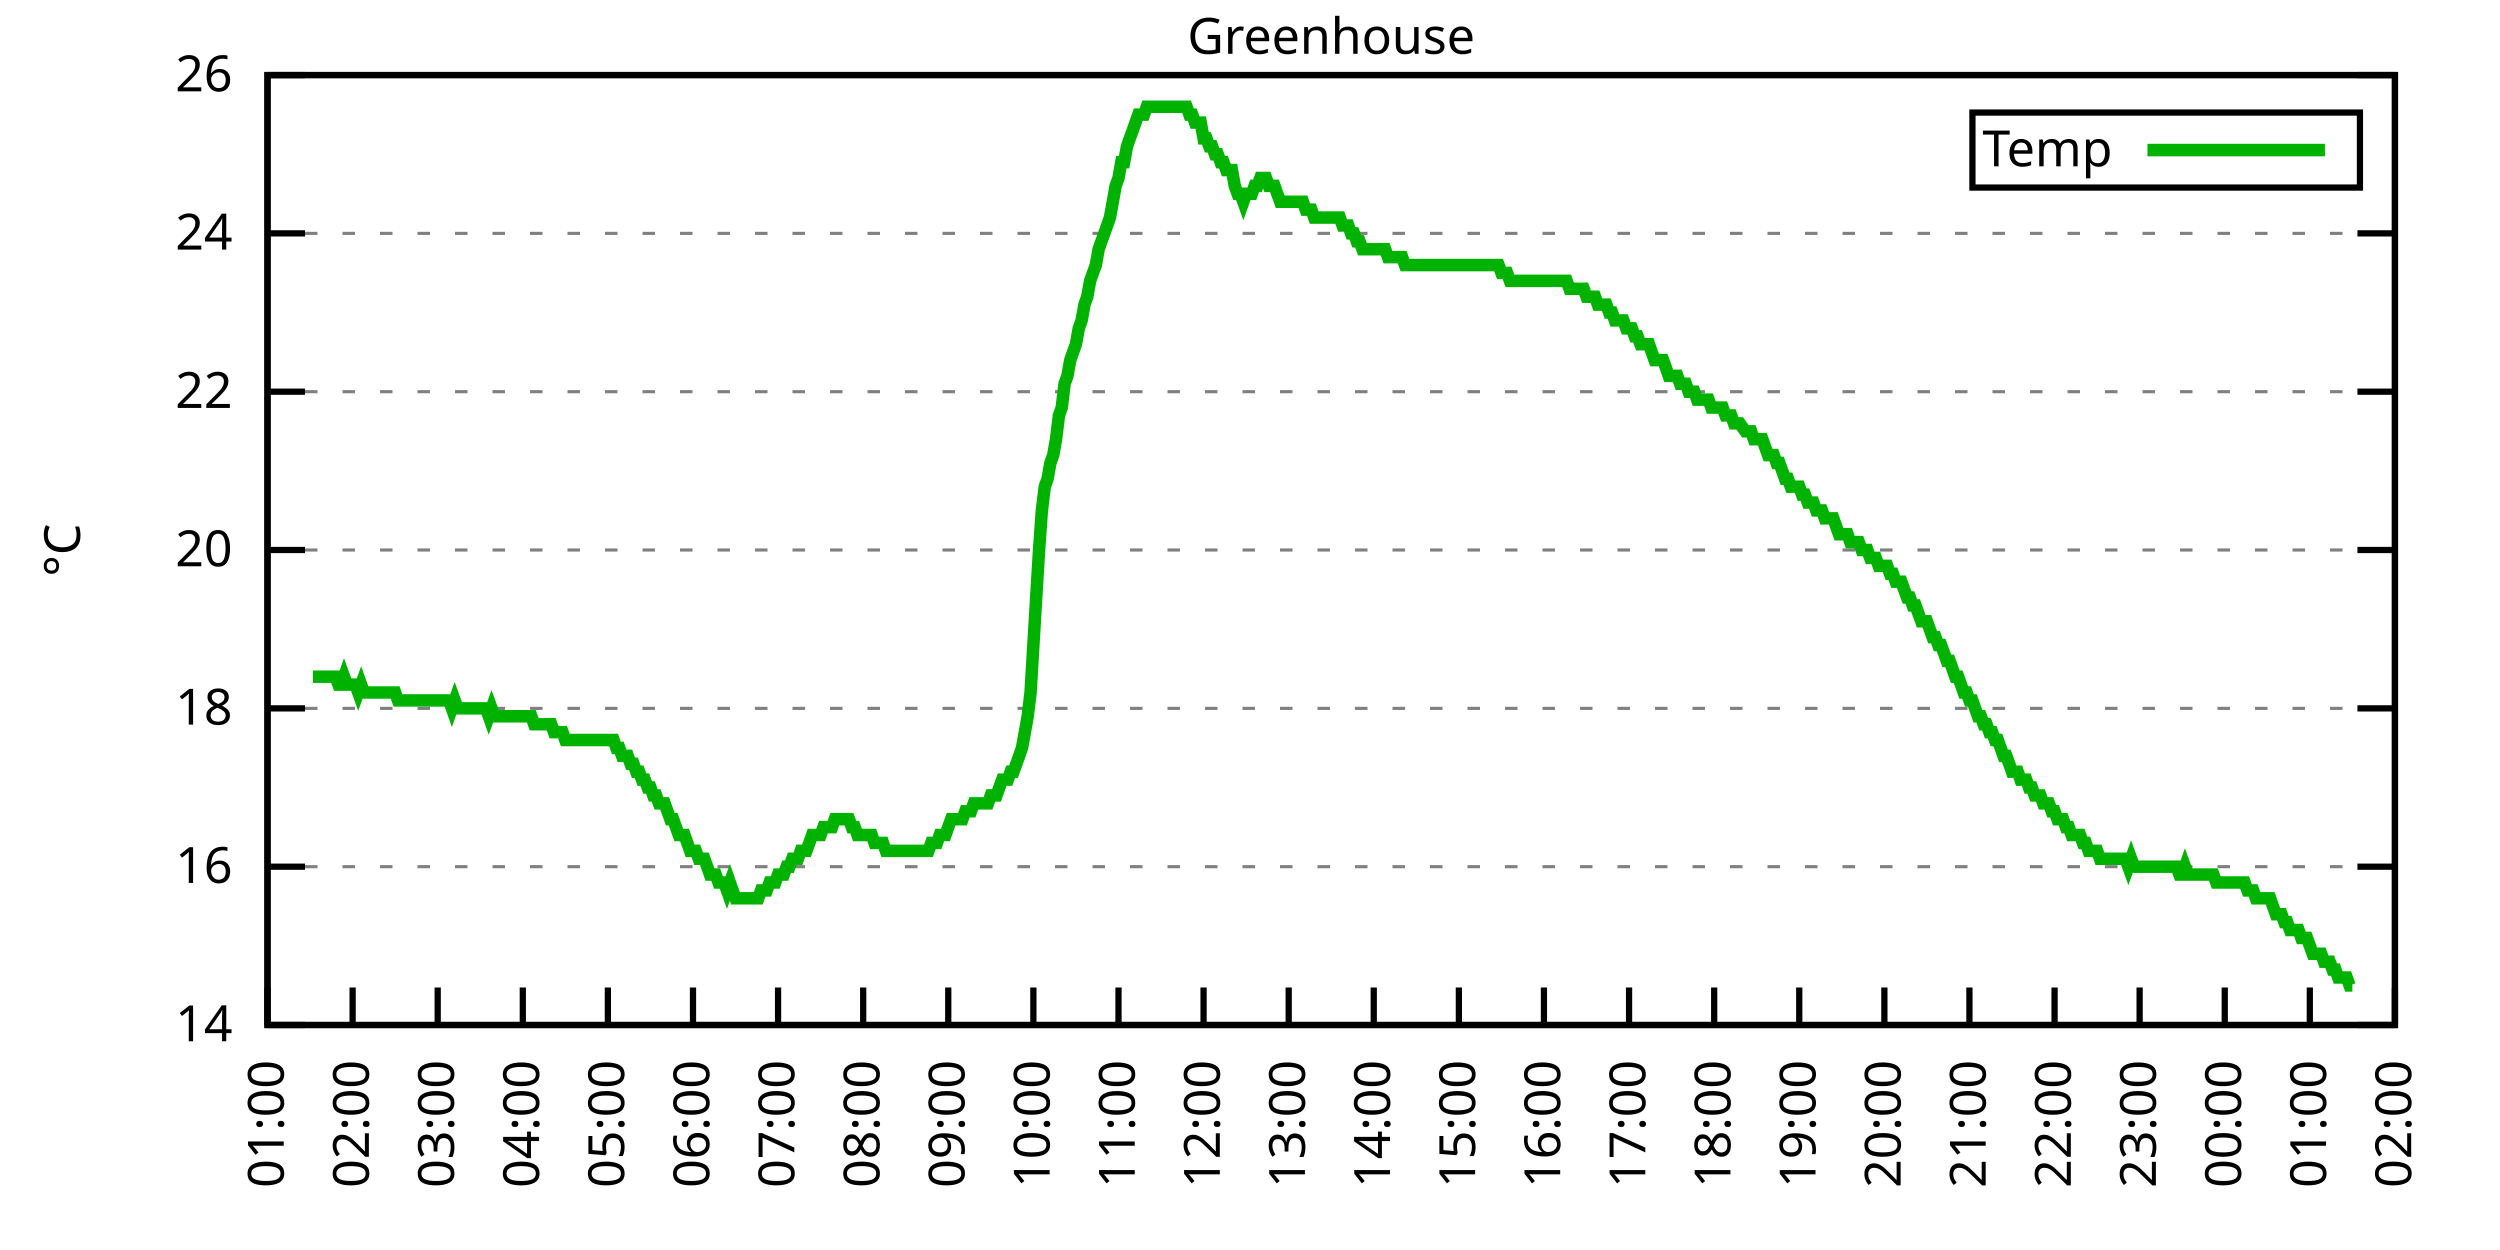
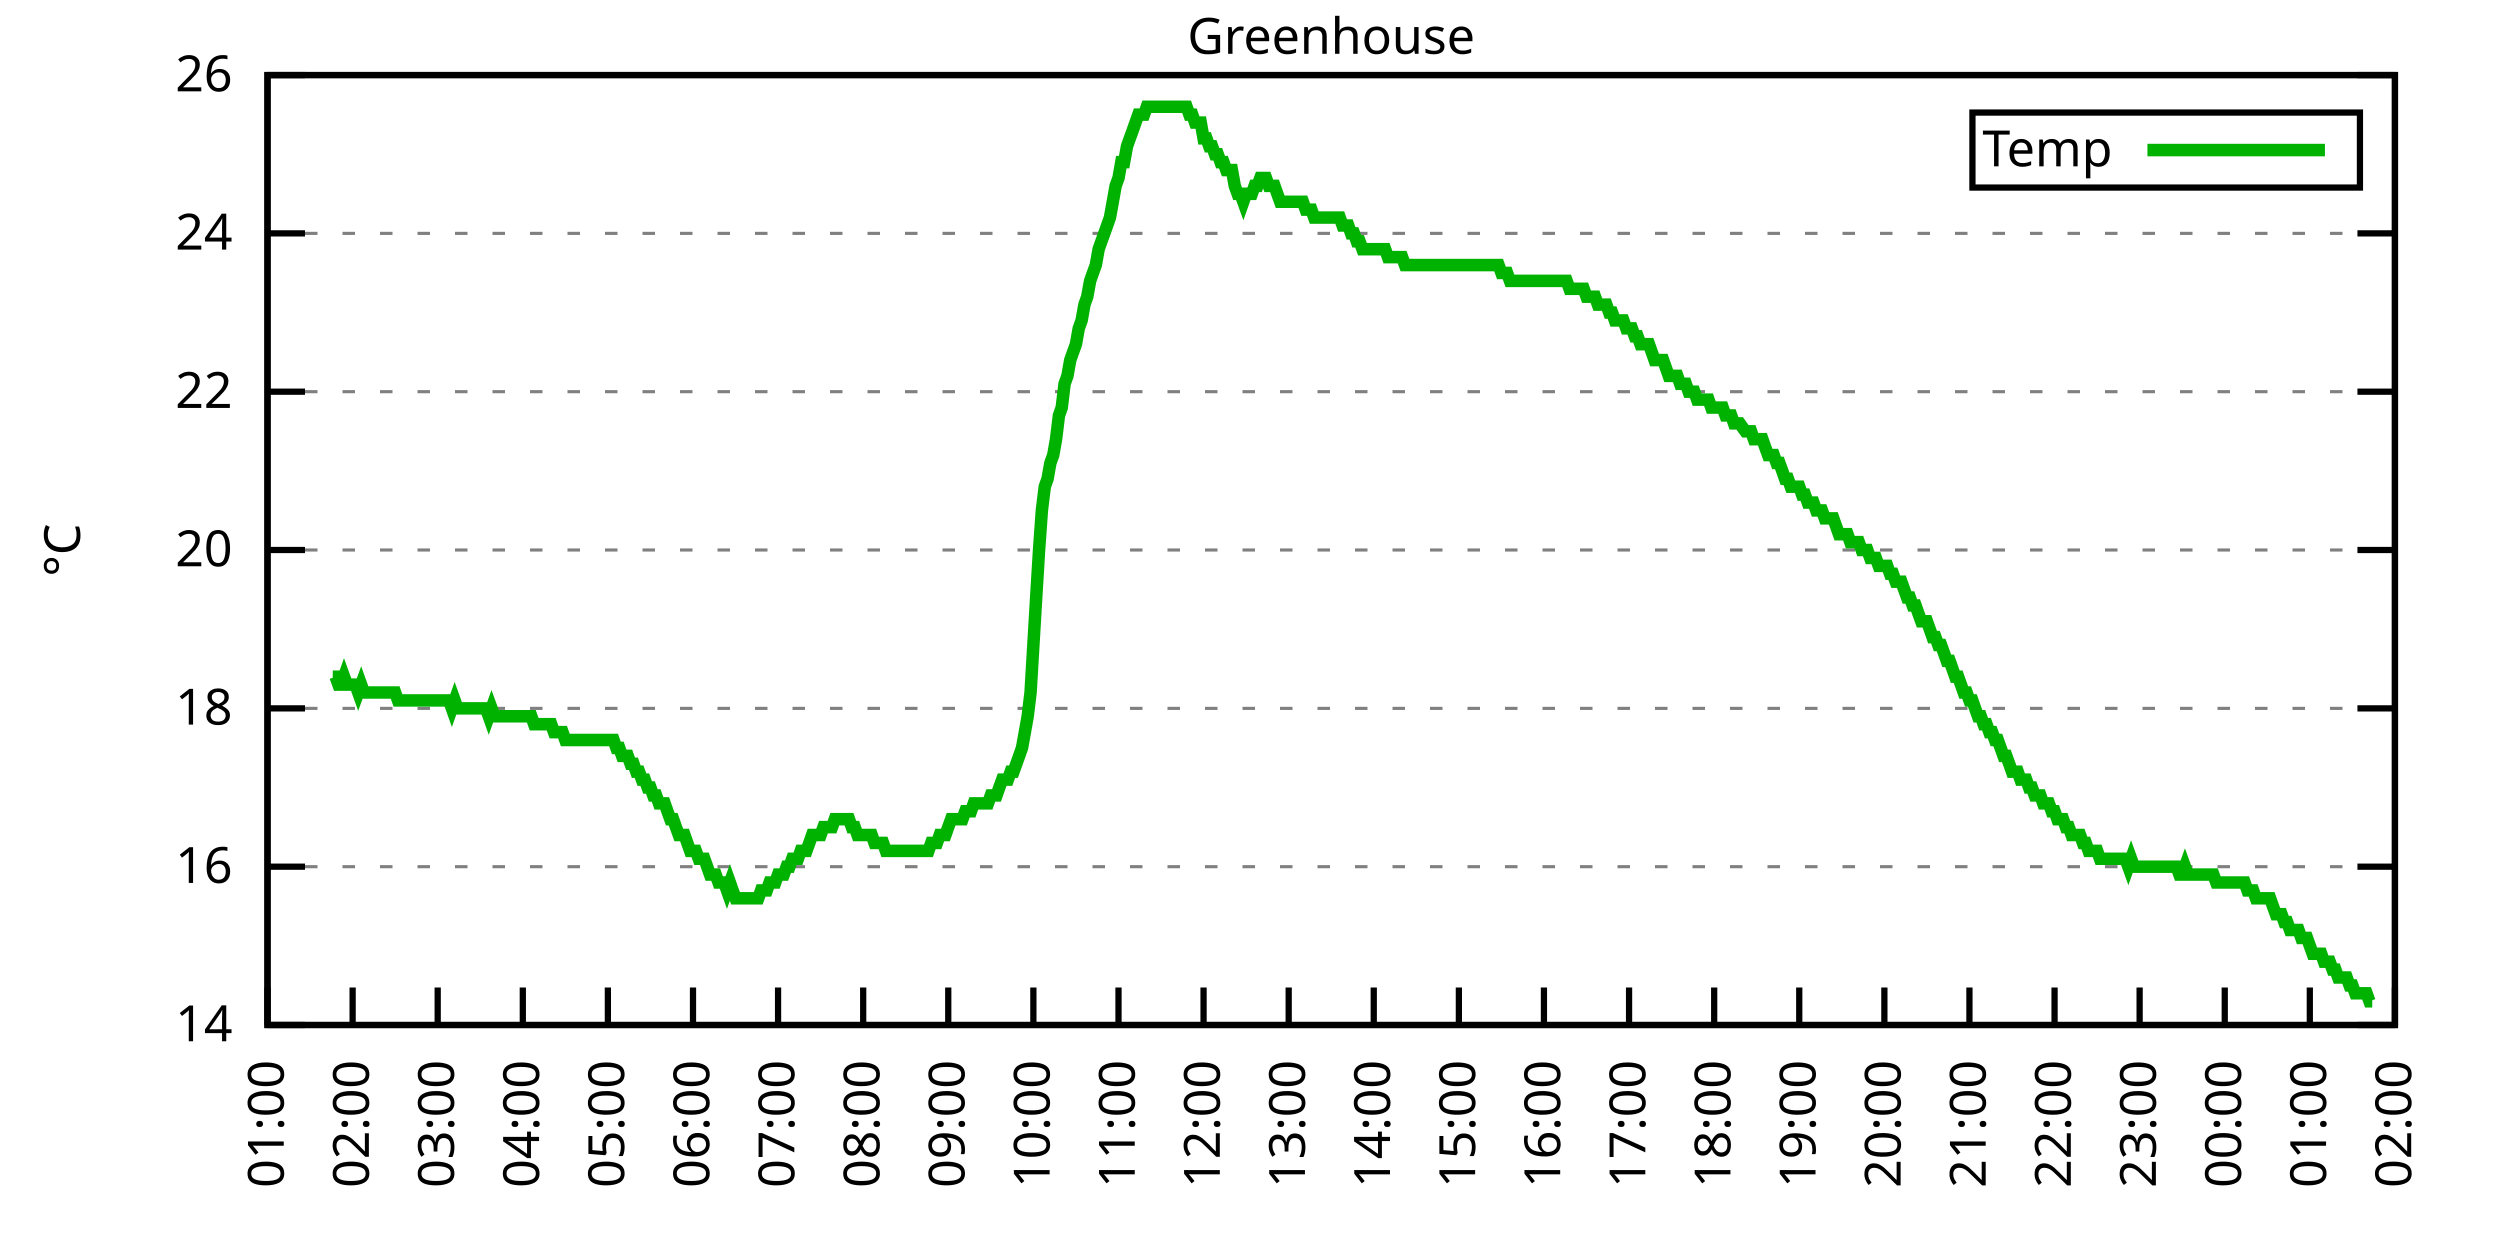
<svg xmlns="http://www.w3.org/2000/svg" xmlns:xlink="http://www.w3.org/1999/xlink" width="400" height="200" viewBox="0 0 400 200">
  <g id="gnuplot_canvas">
    <rect x="0" y="0" width="400" height="200" fill="none" />
    <defs>
      <circle id="gpDot" r="0.5" stroke-width="0.5" stroke="currentColor" />
      <path id="gpPt0" stroke-width="0.333" stroke="currentColor" d="M-1,0 h2 M0,-1 v2" />
      <path id="gpPt1" stroke-width="0.333" stroke="currentColor" d="M-1,-1 L1,1 M1,-1 L-1,1" />
      <path id="gpPt2" stroke-width="0.333" stroke="currentColor" d="M-1,0 L1,0 M0,-1 L0,1 M-1,-1 L1,1 M-1,1 L1,-1" />
      <rect id="gpPt3" stroke-width="0.333" stroke="currentColor" x="-1" y="-1" width="2" height="2" />
      <rect id="gpPt4" stroke-width="0.333" stroke="currentColor" fill="currentColor" x="-1" y="-1" width="2" height="2" />
      <circle id="gpPt5" stroke-width="0.333" stroke="currentColor" cx="0" cy="0" r="1" />
      <use xlink:href="#gpPt5" id="gpPt6" fill="currentColor" stroke="none" />
      <path id="gpPt7" stroke-width="0.333" stroke="currentColor" d="M0,-1.33 L-1.33,0.67 L1.33,0.67 z" />
      <use xlink:href="#gpPt7" id="gpPt8" fill="currentColor" stroke="none" />
      <use xlink:href="#gpPt7" id="gpPt9" stroke="currentColor" transform="rotate(180)" />
      <use xlink:href="#gpPt9" id="gpPt10" fill="currentColor" stroke="none" />
      <use xlink:href="#gpPt3" id="gpPt11" stroke="currentColor" transform="rotate(45)" />
      <use xlink:href="#gpPt11" id="gpPt12" fill="currentColor" stroke="none" />
      <path id="gpPt13" stroke-width="0.333" stroke="currentColor" d="M0,1.330 L1.265,0.411 L0.782,-1.067 L-0.782,-1.076 L-1.265,0.411 z" />
      <use xlink:href="#gpPt13" id="gpPt14" fill="currentColor" stroke="none" />
      <filter id="textbox" filterUnits="objectBoundingBox" x="0" y="0" height="1" width="1">
        <feFlood flood-color="white" flood-opacity="1" result="bgnd" />
        <feComposite in="SourceGraphic" in2="bgnd" operator="atop" />
      </filter>
      <filter id="greybox" filterUnits="objectBoundingBox" x="0" y="0" height="1" width="1">
        <feFlood flood-color="lightgrey" flood-opacity="1" result="grey" />
        <feComposite in="SourceGraphic" in2="grey" operator="atop" />
      </filter>
    </defs>
    <g fill="none" color="white" stroke="currentColor" stroke-width="1.00" stroke-linecap="butt" stroke-linejoin="miter">
</g>
    <g fill="none" color="black" stroke="currentColor" stroke-width="1.00" stroke-linecap="butt" stroke-linejoin="miter">
      <g stroke="none" shape-rendering="crispEdges">
        <polygon fill="rgb(255, 255, 255)" points="42.80,164.00 383.18,164.00 383.18,12.02 42.80,12.02 " />
      </g>
    </g>
    <g fill="none" color="black" stroke="currentColor" stroke-width="1.00" stroke-linecap="butt" stroke-linejoin="miter">
</g>
    <g fill="none" color="black" stroke="black" stroke-width="0.50" stroke-linecap="butt" stroke-linejoin="miter">
</g>
    <g fill="none" color="gray" stroke="currentColor" stroke-width="0.50" stroke-linecap="butt" stroke-linejoin="miter">
      <path stroke="gray" stroke-dasharray="2,4" class="gridline" d="M42.80,164.00 L383.19,164.00  " />
    </g>
    <g fill="none" color="gray" stroke="gray" stroke-width="1.00" stroke-linecap="butt" stroke-linejoin="miter">
</g>
    <g fill="none" color="black" stroke="currentColor" stroke-width="1.00" stroke-linecap="butt" stroke-linejoin="miter">
      <path stroke="black" d="M42.80,164.00 L48.80,164.00 M383.19,164.00 L377.19,164.00  " />
      <g transform="translate(37.20,166.60)" stroke="none" fill="black" font-family="Sans" font-size="8.00" text-anchor="end">
        <text>
          <tspan font-family="Sans"> 14</tspan>
        </text>
      </g>
    </g>
    <g fill="none" color="black" stroke="currentColor" stroke-width="1.00" stroke-linecap="butt" stroke-linejoin="miter">
</g>
    <g fill="none" color="black" stroke="black" stroke-width="0.50" stroke-linecap="butt" stroke-linejoin="miter">
</g>
    <g fill="none" color="gray" stroke="currentColor" stroke-width="0.50" stroke-linecap="butt" stroke-linejoin="miter">
      <path stroke="gray" stroke-dasharray="2,4" class="gridline" d="M42.80,138.67 L383.19,138.67  " />
    </g>
    <g fill="none" color="gray" stroke="gray" stroke-width="1.00" stroke-linecap="butt" stroke-linejoin="miter">
</g>
    <g fill="none" color="black" stroke="currentColor" stroke-width="1.00" stroke-linecap="butt" stroke-linejoin="miter">
      <path stroke="black" d="M42.80,138.67 L48.80,138.67 M383.19,138.67 L377.19,138.67  " />
      <g transform="translate(37.20,141.27)" stroke="none" fill="black" font-family="Sans" font-size="8.00" text-anchor="end">
        <text>
          <tspan font-family="Sans"> 16</tspan>
        </text>
      </g>
    </g>
    <g fill="none" color="black" stroke="currentColor" stroke-width="1.00" stroke-linecap="butt" stroke-linejoin="miter">
</g>
    <g fill="none" color="black" stroke="black" stroke-width="0.50" stroke-linecap="butt" stroke-linejoin="miter">
</g>
    <g fill="none" color="gray" stroke="currentColor" stroke-width="0.50" stroke-linecap="butt" stroke-linejoin="miter">
      <path stroke="gray" stroke-dasharray="2,4" class="gridline" d="M42.80,113.34 L383.19,113.34  " />
    </g>
    <g fill="none" color="gray" stroke="gray" stroke-width="1.00" stroke-linecap="butt" stroke-linejoin="miter">
</g>
    <g fill="none" color="black" stroke="currentColor" stroke-width="1.00" stroke-linecap="butt" stroke-linejoin="miter">
      <path stroke="black" d="M42.80,113.34 L48.80,113.34 M383.19,113.34 L377.19,113.34  " />
      <g transform="translate(37.20,115.94)" stroke="none" fill="black" font-family="Sans" font-size="8.00" text-anchor="end">
        <text>
          <tspan font-family="Sans"> 18</tspan>
        </text>
      </g>
    </g>
    <g fill="none" color="black" stroke="currentColor" stroke-width="1.00" stroke-linecap="butt" stroke-linejoin="miter">
</g>
    <g fill="none" color="black" stroke="black" stroke-width="0.50" stroke-linecap="butt" stroke-linejoin="miter">
</g>
    <g fill="none" color="gray" stroke="currentColor" stroke-width="0.50" stroke-linecap="butt" stroke-linejoin="miter">
      <path stroke="gray" stroke-dasharray="2,4" class="gridline" d="M42.80,88.00 L383.19,88.00  " />
    </g>
    <g fill="none" color="gray" stroke="gray" stroke-width="1.00" stroke-linecap="butt" stroke-linejoin="miter">
</g>
    <g fill="none" color="black" stroke="currentColor" stroke-width="1.00" stroke-linecap="butt" stroke-linejoin="miter">
      <path stroke="black" d="M42.80,88.00 L48.80,88.00 M383.19,88.00 L377.19,88.00  " />
      <g transform="translate(37.20,90.60)" stroke="none" fill="black" font-family="Sans" font-size="8.00" text-anchor="end">
        <text>
          <tspan font-family="Sans"> 20</tspan>
        </text>
      </g>
    </g>
    <g fill="none" color="black" stroke="currentColor" stroke-width="1.00" stroke-linecap="butt" stroke-linejoin="miter">
</g>
    <g fill="none" color="black" stroke="black" stroke-width="0.50" stroke-linecap="butt" stroke-linejoin="miter">
</g>
    <g fill="none" color="gray" stroke="currentColor" stroke-width="0.50" stroke-linecap="butt" stroke-linejoin="miter">
      <path stroke="gray" stroke-dasharray="2,4" class="gridline" d="M42.80,62.67 L383.19,62.67  " />
    </g>
    <g fill="none" color="gray" stroke="gray" stroke-width="1.00" stroke-linecap="butt" stroke-linejoin="miter">
</g>
    <g fill="none" color="black" stroke="currentColor" stroke-width="1.00" stroke-linecap="butt" stroke-linejoin="miter">
      <path stroke="black" d="M42.80,62.67 L48.80,62.67 M383.19,62.67 L377.19,62.67  " />
      <g transform="translate(37.20,65.27)" stroke="none" fill="black" font-family="Sans" font-size="8.00" text-anchor="end">
        <text>
          <tspan font-family="Sans"> 22</tspan>
        </text>
      </g>
    </g>
    <g fill="none" color="black" stroke="currentColor" stroke-width="1.00" stroke-linecap="butt" stroke-linejoin="miter">
</g>
    <g fill="none" color="black" stroke="black" stroke-width="0.50" stroke-linecap="butt" stroke-linejoin="miter">
</g>
    <g fill="none" color="gray" stroke="currentColor" stroke-width="0.50" stroke-linecap="butt" stroke-linejoin="miter">
      <path stroke="gray" stroke-dasharray="2,4" class="gridline" d="M42.80,37.34 L383.19,37.34  " />
    </g>
    <g fill="none" color="gray" stroke="gray" stroke-width="1.00" stroke-linecap="butt" stroke-linejoin="miter">
</g>
    <g fill="none" color="black" stroke="currentColor" stroke-width="1.00" stroke-linecap="butt" stroke-linejoin="miter">
      <path stroke="black" d="M42.80,37.34 L48.80,37.34 M383.19,37.34 L377.19,37.34  " />
      <g transform="translate(37.20,39.94)" stroke="none" fill="black" font-family="Sans" font-size="8.00" text-anchor="end">
        <text>
          <tspan font-family="Sans"> 24</tspan>
        </text>
      </g>
    </g>
    <g fill="none" color="black" stroke="currentColor" stroke-width="1.00" stroke-linecap="butt" stroke-linejoin="miter">
</g>
    <g fill="none" color="black" stroke="black" stroke-width="0.50" stroke-linecap="butt" stroke-linejoin="miter">
</g>
    <g fill="none" color="gray" stroke="currentColor" stroke-width="0.50" stroke-linecap="butt" stroke-linejoin="miter">
      <path stroke="gray" stroke-dasharray="2,4" class="gridline" d="M42.80,12.01 L383.19,12.01  " />
    </g>
    <g fill="none" color="gray" stroke="gray" stroke-width="1.00" stroke-linecap="butt" stroke-linejoin="miter">
</g>
    <g fill="none" color="black" stroke="currentColor" stroke-width="1.00" stroke-linecap="butt" stroke-linejoin="miter">
      <path stroke="black" d="M42.80,12.01 L48.80,12.01 M383.19,12.01 L377.19,12.01  " />
      <g transform="translate(37.20,14.61)" stroke="none" fill="black" font-family="Sans" font-size="8.00" text-anchor="end">
        <text>
          <tspan font-family="Sans"> 26</tspan>
        </text>
      </g>
    </g>
    <g fill="none" color="black" stroke="currentColor" stroke-width="1.00" stroke-linecap="butt" stroke-linejoin="miter">
      <path stroke="black" d="M42.80,164.00 L42.80,158.00  " />
      <g transform="translate(45.40,169.60) rotate(270.00)" stroke="none" fill="black" font-family="Sans" font-size="8.00" text-anchor="end">
        <text>
          <tspan font-family="Sans">01:00</tspan>
        </text>
      </g>
    </g>
    <g fill="none" color="black" stroke="currentColor" stroke-width="1.00" stroke-linecap="butt" stroke-linejoin="miter">
      <path stroke="black" d="M56.42,164.00 L56.42,158.00  " />
      <g transform="translate(59.02,169.60) rotate(270.00)" stroke="none" fill="black" font-family="Sans" font-size="8.00" text-anchor="end">
        <text>
          <tspan font-family="Sans">02:00</tspan>
        </text>
      </g>
    </g>
    <g fill="none" color="black" stroke="currentColor" stroke-width="1.00" stroke-linecap="butt" stroke-linejoin="miter">
      <path stroke="black" d="M70.03,164.00 L70.03,158.00  " />
      <g transform="translate(72.63,169.60) rotate(270.00)" stroke="none" fill="black" font-family="Sans" font-size="8.00" text-anchor="end">
        <text>
          <tspan font-family="Sans">03:00</tspan>
        </text>
      </g>
    </g>
    <g fill="none" color="black" stroke="currentColor" stroke-width="1.00" stroke-linecap="butt" stroke-linejoin="miter">
      <path stroke="black" d="M83.65,164.00 L83.65,158.00  " />
      <g transform="translate(86.25,169.60) rotate(270.00)" stroke="none" fill="black" font-family="Sans" font-size="8.00" text-anchor="end">
        <text>
          <tspan font-family="Sans">04:00</tspan>
        </text>
      </g>
    </g>
    <g fill="none" color="black" stroke="currentColor" stroke-width="1.00" stroke-linecap="butt" stroke-linejoin="miter">
      <path stroke="black" d="M97.26,164.00 L97.26,158.00  " />
      <g transform="translate(99.86,169.60) rotate(270.00)" stroke="none" fill="black" font-family="Sans" font-size="8.00" text-anchor="end">
        <text>
          <tspan font-family="Sans">05:00</tspan>
        </text>
      </g>
    </g>
    <g fill="none" color="black" stroke="currentColor" stroke-width="1.00" stroke-linecap="butt" stroke-linejoin="miter">
      <path stroke="black" d="M110.88,164.00 L110.88,158.00  " />
      <g transform="translate(113.48,169.60) rotate(270.00)" stroke="none" fill="black" font-family="Sans" font-size="8.00" text-anchor="end">
        <text>
          <tspan font-family="Sans">06:00</tspan>
        </text>
      </g>
    </g>
    <g fill="none" color="black" stroke="currentColor" stroke-width="1.00" stroke-linecap="butt" stroke-linejoin="miter">
      <path stroke="black" d="M124.49,164.00 L124.49,158.00  " />
      <g transform="translate(127.09,169.60) rotate(270.00)" stroke="none" fill="black" font-family="Sans" font-size="8.00" text-anchor="end">
        <text>
          <tspan font-family="Sans">07:00</tspan>
        </text>
      </g>
    </g>
    <g fill="none" color="black" stroke="currentColor" stroke-width="1.00" stroke-linecap="butt" stroke-linejoin="miter">
      <path stroke="black" d="M138.11,164.00 L138.11,158.00  " />
      <g transform="translate(140.71,169.60) rotate(270.00)" stroke="none" fill="black" font-family="Sans" font-size="8.00" text-anchor="end">
        <text>
          <tspan font-family="Sans">08:00</tspan>
        </text>
      </g>
    </g>
    <g fill="none" color="black" stroke="currentColor" stroke-width="1.00" stroke-linecap="butt" stroke-linejoin="miter">
      <path stroke="black" d="M151.72,164.00 L151.72,158.00  " />
      <g transform="translate(154.32,169.60) rotate(270.00)" stroke="none" fill="black" font-family="Sans" font-size="8.00" text-anchor="end">
        <text>
          <tspan font-family="Sans">09:00</tspan>
        </text>
      </g>
    </g>
    <g fill="none" color="black" stroke="currentColor" stroke-width="1.00" stroke-linecap="butt" stroke-linejoin="miter">
      <path stroke="black" d="M165.34,164.00 L165.34,158.00  " />
      <g transform="translate(167.94,169.60) rotate(270.00)" stroke="none" fill="black" font-family="Sans" font-size="8.00" text-anchor="end">
        <text>
          <tspan font-family="Sans">10:00</tspan>
        </text>
      </g>
    </g>
    <g fill="none" color="black" stroke="currentColor" stroke-width="1.00" stroke-linecap="butt" stroke-linejoin="miter">
      <path stroke="black" d="M178.96,164.00 L178.96,158.00  " />
      <g transform="translate(181.56,169.60) rotate(270.00)" stroke="none" fill="black" font-family="Sans" font-size="8.00" text-anchor="end">
        <text>
          <tspan font-family="Sans">11:00</tspan>
        </text>
      </g>
    </g>
    <g fill="none" color="black" stroke="currentColor" stroke-width="1.00" stroke-linecap="butt" stroke-linejoin="miter">
      <path stroke="black" d="M192.57,164.00 L192.57,158.00  " />
      <g transform="translate(195.17,169.60) rotate(270.00)" stroke="none" fill="black" font-family="Sans" font-size="8.00" text-anchor="end">
        <text>
          <tspan font-family="Sans">12:00</tspan>
        </text>
      </g>
    </g>
    <g fill="none" color="black" stroke="currentColor" stroke-width="1.00" stroke-linecap="butt" stroke-linejoin="miter">
      <path stroke="black" d="M206.19,164.00 L206.19,158.00  " />
      <g transform="translate(208.79,169.60) rotate(270.00)" stroke="none" fill="black" font-family="Sans" font-size="8.00" text-anchor="end">
        <text>
          <tspan font-family="Sans">13:00</tspan>
        </text>
      </g>
    </g>
    <g fill="none" color="black" stroke="currentColor" stroke-width="1.00" stroke-linecap="butt" stroke-linejoin="miter">
      <path stroke="black" d="M219.80,164.00 L219.80,158.00  " />
      <g transform="translate(222.40,169.60) rotate(270.00)" stroke="none" fill="black" font-family="Sans" font-size="8.00" text-anchor="end">
        <text>
          <tspan font-family="Sans">14:00</tspan>
        </text>
      </g>
    </g>
    <g fill="none" color="black" stroke="currentColor" stroke-width="1.00" stroke-linecap="butt" stroke-linejoin="miter">
      <path stroke="black" d="M233.42,164.00 L233.42,158.00  " />
      <g transform="translate(236.02,169.60) rotate(270.00)" stroke="none" fill="black" font-family="Sans" font-size="8.00" text-anchor="end">
        <text>
          <tspan font-family="Sans">15:00</tspan>
        </text>
      </g>
    </g>
    <g fill="none" color="black" stroke="currentColor" stroke-width="1.00" stroke-linecap="butt" stroke-linejoin="miter">
      <path stroke="black" d="M247.03,164.00 L247.03,158.00  " />
      <g transform="translate(249.63,169.60) rotate(270.00)" stroke="none" fill="black" font-family="Sans" font-size="8.00" text-anchor="end">
        <text>
          <tspan font-family="Sans">16:00</tspan>
        </text>
      </g>
    </g>
    <g fill="none" color="black" stroke="currentColor" stroke-width="1.00" stroke-linecap="butt" stroke-linejoin="miter">
      <path stroke="black" d="M260.65,164.00 L260.65,158.00  " />
      <g transform="translate(263.25,169.60) rotate(270.00)" stroke="none" fill="black" font-family="Sans" font-size="8.00" text-anchor="end">
        <text>
          <tspan font-family="Sans">17:00</tspan>
        </text>
      </g>
    </g>
    <g fill="none" color="black" stroke="currentColor" stroke-width="1.00" stroke-linecap="butt" stroke-linejoin="miter">
      <path stroke="black" d="M274.27,164.00 L274.27,158.00  " />
      <g transform="translate(276.87,169.60) rotate(270.00)" stroke="none" fill="black" font-family="Sans" font-size="8.00" text-anchor="end">
        <text>
          <tspan font-family="Sans">18:00</tspan>
        </text>
      </g>
    </g>
    <g fill="none" color="black" stroke="currentColor" stroke-width="1.00" stroke-linecap="butt" stroke-linejoin="miter">
      <path stroke="black" d="M287.88,164.00 L287.88,158.00  " />
      <g transform="translate(290.48,169.60) rotate(270.00)" stroke="none" fill="black" font-family="Sans" font-size="8.00" text-anchor="end">
        <text>
          <tspan font-family="Sans">19:00</tspan>
        </text>
      </g>
    </g>
    <g fill="none" color="black" stroke="currentColor" stroke-width="1.00" stroke-linecap="butt" stroke-linejoin="miter">
      <path stroke="black" d="M301.50,164.00 L301.50,158.00  " />
      <g transform="translate(304.10,169.60) rotate(270.00)" stroke="none" fill="black" font-family="Sans" font-size="8.00" text-anchor="end">
        <text>
          <tspan font-family="Sans">20:00</tspan>
        </text>
      </g>
    </g>
    <g fill="none" color="black" stroke="currentColor" stroke-width="1.00" stroke-linecap="butt" stroke-linejoin="miter">
      <path stroke="black" d="M315.11,164.00 L315.11,158.00  " />
      <g transform="translate(317.71,169.60) rotate(270.00)" stroke="none" fill="black" font-family="Sans" font-size="8.00" text-anchor="end">
        <text>
          <tspan font-family="Sans">21:00</tspan>
        </text>
      </g>
    </g>
    <g fill="none" color="black" stroke="currentColor" stroke-width="1.00" stroke-linecap="butt" stroke-linejoin="miter">
      <path stroke="black" d="M328.73,164.00 L328.73,158.00  " />
      <g transform="translate(331.33,169.60) rotate(270.00)" stroke="none" fill="black" font-family="Sans" font-size="8.00" text-anchor="end">
        <text>
          <tspan font-family="Sans">22:00</tspan>
        </text>
      </g>
    </g>
    <g fill="none" color="black" stroke="currentColor" stroke-width="1.00" stroke-linecap="butt" stroke-linejoin="miter">
      <path stroke="black" d="M342.34,164.00 L342.34,158.00  " />
      <g transform="translate(344.94,169.60) rotate(270.00)" stroke="none" fill="black" font-family="Sans" font-size="8.00" text-anchor="end">
        <text>
          <tspan font-family="Sans">23:00</tspan>
        </text>
      </g>
    </g>
    <g fill="none" color="black" stroke="currentColor" stroke-width="1.00" stroke-linecap="butt" stroke-linejoin="miter">
      <path stroke="black" d="M355.96,164.00 L355.96,158.00  " />
      <g transform="translate(358.56,169.60) rotate(270.00)" stroke="none" fill="black" font-family="Sans" font-size="8.00" text-anchor="end">
        <text>
          <tspan font-family="Sans">00:00</tspan>
        </text>
      </g>
    </g>
    <g fill="none" color="black" stroke="currentColor" stroke-width="1.00" stroke-linecap="butt" stroke-linejoin="miter">
      <path stroke="black" d="M369.57,164.00 L369.57,158.00  " />
      <g transform="translate(372.17,169.60) rotate(270.00)" stroke="none" fill="black" font-family="Sans" font-size="8.00" text-anchor="end">
        <text>
          <tspan font-family="Sans">01:00</tspan>
        </text>
      </g>
    </g>
    <g fill="none" color="black" stroke="currentColor" stroke-width="1.00" stroke-linecap="butt" stroke-linejoin="miter">
      <path stroke="black" d="M383.19,164.00 L383.19,158.00  " />
      <g transform="translate(385.79,169.60) rotate(270.00)" stroke="none" fill="black" font-family="Sans" font-size="8.00" text-anchor="end">
        <text>
          <tspan font-family="Sans">02:00</tspan>
        </text>
      </g>
    </g>
    <g fill="none" color="black" stroke="currentColor" stroke-width="1.00" stroke-linecap="butt" stroke-linejoin="miter">
</g>
    <g fill="none" color="black" stroke="currentColor" stroke-width="1.00" stroke-linecap="butt" stroke-linejoin="miter">
      <path stroke="black" d="M42.80,12.01 L42.80,164.00 L383.19,164.00 L383.19,12.01 L42.80,12.01 Z  " />
    </g>
    <g fill="none" color="black" stroke="currentColor" stroke-width="1.00" stroke-linecap="butt" stroke-linejoin="miter">
</g>
    <g fill="none" color="black" stroke="currentColor" stroke-width="1.00" stroke-linecap="butt" stroke-linejoin="miter">
      <path stroke="black" d="M315.59,30.01 L315.59,18.01 L377.59,18.01 L377.59,30.01 L315.59,30.01 Z  " />
    </g>
    <g id="Greenhouse_plot_1">
      <g fill="none" color="white" stroke="black" stroke-width="2.00" stroke-linecap="butt" stroke-linejoin="miter">
</g>
      <g fill="none" color="black" stroke="currentColor" stroke-width="2.00" stroke-linecap="butt" stroke-linejoin="miter">
        <g transform="translate(337.99,26.61)" stroke="none" fill="black" font-family="Sans" font-size="8.00" text-anchor="end">
          <text>
            <tspan font-family="Sans">Temp</tspan>
          </text>
        </g>
      </g>
      <g fill="none" color="black" stroke="currentColor" stroke-width="2.00" stroke-linecap="butt" stroke-linejoin="miter">
-         <path stroke="rgb(  0, 178,   0)" d="M343.59,24.01 L371.99,24.01 M50.06,108.27 L50.52,108.27 L50.97,108.27 L51.42,108.27 L51.88,108.27 L52.33,108.27   L52.78,108.27 L53.24,108.27 L53.69,108.27 L54.15,109.54 L54.60,109.54 L55.05,108.27 L55.51,109.54 L55.96,109.54   L56.42,109.54 L56.87,109.54 L57.32,110.80 L57.78,109.54 L58.23,110.80 L58.68,110.80 L59.14,110.80 L59.59,110.80   L60.05,110.80 L60.50,110.80 L60.95,110.80 L61.41,110.80 L61.86,110.80 L62.32,110.80 L62.77,110.80 L63.22,110.80   L63.68,112.07 L64.13,112.07 L64.58,112.07 L65.04,112.07 L65.49,112.07 L65.95,112.07 L66.40,112.07 L66.85,112.07   L67.31,112.07 L67.76,112.07 L68.22,112.07 L68.67,112.07 L69.12,112.07 L69.58,112.07 L70.03,112.07 L70.49,112.07   L70.94,112.07 L71.39,112.07 L71.85,112.07 L72.30,113.34 L72.75,112.07 L73.21,113.34 L73.66,113.34 L74.12,113.34   L74.57,113.34 L75.02,113.34 L75.48,113.34 L75.93,113.34 L76.39,113.34 L76.84,113.34 L77.29,113.34 L77.75,113.34   L78.20,114.60 L78.65,113.34 L79.11,114.60 L79.56,114.60 L80.02,114.60 L80.47,114.60 L80.92,114.60 L81.38,114.60   L81.83,114.60 L82.29,114.60 L82.74,114.60 L83.19,114.60 L83.65,114.60 L84.10,114.60 L84.55,114.60 L85.01,114.60   L85.46,115.87 L85.92,115.87 L86.37,115.87 L86.82,115.87 L87.28,115.87 L87.73,115.87 L88.19,115.87 L88.64,117.14   L89.09,117.14 L89.55,117.14 L90.00,117.14 L90.45,118.40 L90.91,118.40 L91.36,118.40 L91.82,118.40 L92.27,118.40   L92.72,118.40 L93.18,118.40 L93.63,118.40 L94.09,118.40 L94.54,118.40 L94.99,118.40 L95.45,118.40 L95.90,118.40   L96.35,118.40 L96.81,118.40 L97.26,118.40 L97.72,118.40 L98.17,118.40 L98.62,119.67 L99.08,119.67 L99.53,120.94   L99.99,120.94 L100.44,120.94 L100.89,122.20 L101.35,122.20 L101.80,123.47 L102.25,123.47 L102.71,124.74 L103.16,124.74   L103.62,126.00 L104.07,126.00 L104.52,127.27 L104.98,127.27 L105.43,128.54 L105.89,128.54 L106.34,128.54 L106.79,129.80   L107.25,131.07 L107.70,131.07 L108.15,132.34 L108.61,133.60 L109.06,133.60 L109.52,133.60 L109.97,134.87 L110.42,136.14   L110.88,136.14 L111.33,136.14 L111.79,137.40 L112.24,137.40 L112.69,137.40 L113.15,138.67 L113.60,139.93 L114.05,139.93   L114.51,139.93 L114.96,141.20 L115.42,141.20 L115.87,141.20 L116.32,142.47 L116.78,141.20 L117.23,142.47 L117.69,143.73   L118.14,143.73 L118.59,143.73 L119.05,143.73 L119.50,143.73 L119.96,143.73 L120.41,143.73 L120.86,143.73 L121.32,143.73   L121.77,142.47 L122.22,142.47 L122.68,142.47 L123.13,141.20 L123.59,141.20 L124.04,141.20 L124.49,139.93 L124.95,139.93   L125.40,139.93 L125.86,138.67 L126.31,138.67 L126.76,137.40 L127.22,137.40 L127.67,137.40 L128.12,136.14 L128.58,136.14   L129.03,136.14 L129.49,134.87 L129.94,133.60 L130.39,133.60 L130.85,133.60 L131.30,133.60 L131.76,132.34 L132.21,132.34   L132.66,132.34 L133.12,132.34 L133.57,131.07 L134.02,131.07 L134.48,131.07 L134.93,131.07 L135.39,131.07 L135.84,131.07   L136.29,132.34 L136.75,132.34 L137.20,133.60 L137.66,133.60 L138.11,133.60 L138.56,133.60 L139.02,133.60 L139.47,133.60   L139.92,134.87 L140.38,134.87 L140.83,134.87 L141.29,134.87 L141.74,136.14 L142.19,136.14 L142.65,136.14 L143.10,136.14   L143.56,136.14 L144.01,136.14 L144.46,136.14 L144.92,136.14 L145.37,136.14 L145.82,136.14 L146.28,136.14 L146.73,136.14   L147.19,136.14 L147.64,136.14 L148.09,136.14 L148.55,136.14 L149.00,134.87 L149.46,134.87 L149.91,134.87 L150.36,133.60   L150.82,133.60 L151.27,133.60 L151.72,132.34 L152.18,131.07 L152.63,131.07 L153.09,131.07 L153.54,131.07 L153.99,131.07   L154.45,129.80 L154.90,129.80 L155.36,129.80 L155.81,128.54 L156.26,128.54 L156.72,128.54 L157.17,128.54 L157.62,128.54   L158.08,128.54 L158.53,127.27 L158.99,127.27 L159.44,127.27 L159.89,126.00 L160.35,124.74 L160.80,124.74 L161.26,124.74   L161.71,123.47 L162.16,123.47 L162.62,122.20 L163.07,120.94 L163.52,119.67 L163.98,117.14 L164.43,114.60 L164.89,110.80   L165.34,103.20 L165.79,95.60 L166.25,88.00 L166.70,81.67 L167.16,77.87 L167.61,76.61 L168.06,74.07 L168.52,72.81   L168.97,70.27 L169.43,66.47 L169.88,65.21 L170.33,61.41 L170.79,60.14 L171.24,57.61 L171.69,56.34 L172.15,55.07   L172.60,52.54 L173.06,51.27 L173.51,48.74 L173.96,47.47 L174.42,44.94 L174.87,43.67 L175.33,42.41 L175.78,39.87   L176.23,38.61 L176.69,37.34 L177.14,36.08 L177.59,34.81 L178.05,32.28 L178.50,29.74 L178.96,28.48 L179.41,25.94   L179.86,25.94 L180.32,23.41 L180.77,22.14 L181.23,20.88 L181.68,19.61 L182.13,18.34 L182.59,18.34 L183.04,18.34   L183.49,17.08 L183.95,17.08 L184.40,17.08 L184.86,17.08 L185.31,17.08 L185.76,17.08 L186.22,17.08 L186.67,17.08   L187.13,17.08 L187.58,17.08 L188.03,17.08 L188.49,17.08 L188.94,17.08 L189.39,17.08 L189.85,17.08 L190.30,18.34   L190.76,18.34 L191.21,19.61 L191.66,19.61 L192.12,19.61 L192.57,22.14 L193.03,22.14 L193.48,23.41 L193.93,23.41   L194.39,24.68 L194.84,24.68 L195.29,25.94 L195.75,25.94 L196.20,27.21 L196.66,27.21 L197.11,27.21 L197.56,29.74   L198.02,31.01 L198.47,31.01 L198.93,32.28 L199.38,31.01 L199.83,31.01 L200.29,31.01 L200.74,29.74 L201.19,29.74   L201.65,28.48 L202.10,28.48 L202.56,28.48 L203.01,29.74 L203.46,29.74 L203.92,29.74 L204.37,31.01 L204.83,32.28   L205.28,32.28 L205.73,32.28 L206.19,32.28 L206.64,32.28 L207.09,32.28 L207.55,32.28 L208.00,32.28 L208.46,32.28   L208.91,33.54 L209.36,33.54 L209.82,33.54 L210.27,34.81 L210.73,34.81 L211.18,34.81 L211.63,34.81 L212.09,34.81   L212.54,34.81 L213.00,34.81 L213.45,34.81 L213.90,34.81 L214.36,34.81 L214.81,36.08 L215.26,36.08 L215.72,36.08   L216.17,37.34 L216.63,37.34 L217.08,38.61 L217.53,38.61 L217.99,39.87 L218.44,39.87 L218.90,39.87 L219.35,39.87   L219.80,39.87 L220.26,39.87 L220.71,39.87 L221.16,39.87 L221.62,39.87 L222.07,41.14 L222.53,41.14 L222.98,41.14   L223.43,41.14 L223.89,41.14 L224.34,41.14 L224.80,42.41 L225.25,42.41 L225.70,42.41 L226.16,42.41 L226.61,42.41   L227.06,42.41 L227.52,42.41 L227.97,42.41 L228.43,42.41 L228.88,42.41 L229.33,42.41 L229.79,42.41 L230.24,42.41   L230.70,42.41 L231.15,42.41 L231.60,42.41 L232.06,42.41 L232.51,42.41 L232.96,42.41 L233.42,42.41 L233.87,42.41   L234.33,42.41 L234.78,42.41 L235.23,42.41 L235.69,42.41 L236.14,42.41 L236.60,42.41 L237.05,42.41 L237.50,42.41   L237.96,42.41 L238.41,42.41 L238.86,42.41 L239.32,42.41 L239.77,42.41 L240.23,43.67 L240.68,43.67 L241.13,43.67   L241.59,44.94 L242.04,44.94 L242.50,44.94 L242.95,44.94 L243.40,44.94 L243.86,44.94 L244.31,44.94 L244.76,44.94   L245.22,44.94 L245.67,44.94 L246.13,44.94 L246.58,44.94 L247.03,44.94 L247.49,44.94 L247.94,44.94 L248.40,44.94   L248.85,44.94 L249.30,44.94 L249.76,44.94 L250.21,44.94 L250.66,44.94 L251.12,46.21 L251.57,46.21 L252.03,46.21   L252.48,46.21 L252.93,46.21 L253.39,46.21 L253.84,47.47 L254.30,47.47 L254.75,47.47 L255.20,47.47 L255.66,48.74   L256.11,48.74 L256.56,48.74 L257.02,48.74 L257.47,50.01 L257.93,50.01 L258.38,51.27 L258.83,51.27 L259.29,51.27   L259.74,51.27 L260.20,52.54 L260.65,52.54 L261.10,52.54 L261.56,53.81 L262.01,53.81 L262.47,55.07 L262.92,55.07   L263.37,55.07 L263.83,55.07 L264.28,56.34 L264.73,57.61 L265.19,57.61 L265.64,57.61 L266.10,57.61 L266.55,58.87   L267.00,60.14 L267.46,60.14 L267.91,60.14 L268.37,60.14 L268.82,61.41 L269.27,61.41 L269.73,61.41 L270.18,62.67   L270.63,62.67 L271.09,62.67 L271.54,63.94 L272.00,63.94 L272.45,63.94 L272.90,63.94 L273.36,63.94 L273.81,65.21   L274.27,65.21 L274.72,65.21 L275.17,65.21 L275.63,65.21 L276.08,66.47 L276.53,66.47 L276.99,66.47 L277.44,67.74   L277.90,67.74 L278.35,67.74 L279.26,69.01 L279.71,69.01 L280.17,69.01 L280.62,70.27 L281.07,70.27 L281.53,70.27   L281.98,70.27 L282.43,71.54 L282.89,72.81 L283.34,72.81 L283.80,72.81 L284.25,74.07 L284.70,74.07 L285.16,75.34   L285.61,76.61 L286.07,76.61 L286.52,77.87 L286.97,77.87 L287.43,77.87 L287.88,77.87 L288.33,79.14 L288.79,79.14   L289.24,80.41 L289.70,80.41 L290.15,80.41 L290.60,81.67 L291.06,81.67 L291.51,81.67 L291.97,82.94 L292.42,82.94   L292.87,82.94 L293.33,82.94 L293.78,84.21 L294.23,85.47 L294.69,85.47 L295.14,85.47 L295.60,85.47 L296.05,86.74   L296.50,86.74 L296.96,86.74 L297.41,86.74 L297.87,88.00 L298.32,88.00 L298.77,88.00 L299.23,89.27 L299.68,89.27   L300.13,89.27 L300.59,90.54 L301.04,90.54 L301.50,90.54 L301.95,90.54 L302.40,91.80 L302.86,91.80 L303.31,93.07   L303.77,93.07 L304.22,93.07 L304.67,94.34 L305.13,95.60 L305.58,95.60 L306.03,96.87 L306.49,96.87 L306.94,98.14   L307.40,99.40 L307.85,99.40 L308.30,99.40 L308.76,100.67 L309.21,101.94 L309.67,101.94 L310.12,103.20 L310.57,103.20   L311.03,104.47 L311.48,105.74 L311.94,105.74 L312.39,107.00 L312.84,108.27 L313.30,108.27 L313.75,109.54 L314.20,110.80   L314.66,110.80 L315.11,112.07 L315.57,112.07 L316.02,113.34 L316.47,114.60 L316.93,114.60 L317.38,115.87 L317.84,115.87   L318.29,117.14 L318.74,117.14 L319.20,118.40 L319.65,118.40 L320.10,119.67 L320.56,120.94 L321.01,120.94 L321.47,122.20   L321.92,123.47 L322.37,123.47 L322.83,123.47 L323.28,124.74 L323.74,124.74 L324.19,124.74 L324.64,126.00 L325.10,126.00   L325.55,127.27 L326.00,127.27 L326.46,127.27 L326.91,128.54 L327.37,128.54 L327.82,128.54 L328.27,129.80 L328.73,129.80   L329.18,131.07 L329.64,131.07 L330.09,131.07 L330.54,132.34 L331.00,132.34 L331.45,133.60 L331.90,133.60 L332.36,133.60   L332.81,133.60 L333.27,134.87 L333.72,134.87 L334.17,136.14 L334.63,136.14 L335.08,136.14 L335.54,136.14 L335.99,137.40   L336.44,137.40 L336.90,137.40 L337.35,137.40 L337.80,137.40 L338.26,137.40 L338.71,137.40 L339.17,137.40 L339.62,137.40   L340.07,137.40 L340.53,138.67 L340.98,137.40 L341.44,138.67 L341.89,138.67 L342.34,138.67 L342.80,138.67 L343.25,138.67   L343.70,138.67 L344.16,138.67 L344.61,138.67 L345.07,138.67 L345.52,138.67 L345.97,138.67 L346.43,138.67 L346.88,138.67   L347.34,138.67 L347.79,138.67 L348.24,138.67 L348.70,139.93 L349.15,139.93 L349.60,138.67 L350.06,139.93 L350.51,139.93   L350.97,139.93 L351.42,139.93 L351.87,139.93 L352.33,139.93 L352.78,139.93 L353.24,139.93 L353.69,139.93 L354.14,139.93   L354.60,141.20 L355.05,141.20 L355.50,141.20 L355.96,141.20 L356.41,141.20 L356.87,141.20 L357.32,141.20 L357.77,141.20   L358.23,141.20 L358.68,141.20 L359.14,141.20 L359.59,142.47 L360.04,142.47 L360.50,142.47 L360.95,143.73 L361.41,143.73   L361.86,143.73 L362.31,143.73 L362.77,143.73 L363.22,143.73 L363.67,145.00 L364.13,146.27 L364.58,146.27 L365.04,146.27   L365.49,147.53 L365.94,147.53 L366.40,148.80 L366.85,148.80 L367.31,148.80 L367.76,148.80 L368.21,150.07 L368.67,150.07   L369.12,150.07 L369.57,151.33 L370.03,152.60 L370.48,152.60 L370.94,152.60 L371.39,152.60 L371.84,153.87 L372.30,153.87   L372.75,153.87 L373.21,155.13 L373.66,155.13 L374.11,156.40 L374.57,156.40 L375.02,156.40 L375.47,156.40 L375.93,157.67   L376.38,157.67  " />
+         <path stroke="rgb(  0, 178,   0)" d="M343.59,24.01 L371.99,24.01 M53.24,108.27 L53.69,108.27 L54.15,109.54 L54.60,109.54 L55.05,108.27 L55.51,109.54   L55.96,109.54 L56.42,109.54 L56.87,109.54 L57.32,110.80 L57.78,109.54 L58.23,110.80 L58.68,110.80 L59.14,110.80   L59.59,110.80 L60.05,110.80 L60.50,110.80 L60.95,110.80 L61.41,110.80 L61.86,110.80 L62.32,110.80 L62.77,110.80   L63.22,110.80 L63.68,112.07 L64.13,112.07 L64.58,112.07 L65.04,112.07 L65.49,112.07 L65.95,112.07 L66.40,112.07   L66.85,112.07 L67.31,112.07 L67.76,112.07 L68.22,112.07 L68.67,112.07 L69.12,112.07 L69.58,112.07 L70.03,112.07   L70.49,112.07 L70.94,112.07 L71.39,112.07 L71.85,112.07 L72.30,113.34 L72.75,112.07 L73.21,113.34 L73.66,113.34   L74.12,113.34 L74.57,113.34 L75.02,113.34 L75.48,113.34 L75.93,113.34 L76.39,113.34 L76.84,113.34 L77.29,113.34   L77.75,113.34 L78.20,114.60 L78.65,113.34 L79.11,114.60 L79.56,114.60 L80.02,114.60 L80.47,114.60 L80.92,114.60   L81.38,114.60 L81.83,114.60 L82.29,114.60 L82.74,114.60 L83.19,114.60 L83.65,114.60 L84.10,114.60 L84.55,114.60   L85.01,114.60 L85.46,115.87 L85.92,115.87 L86.37,115.87 L86.82,115.87 L87.28,115.87 L87.73,115.87 L88.19,115.87   L88.64,117.14 L89.09,117.14 L89.55,117.14 L90.00,117.14 L90.45,118.40 L90.91,118.40 L91.36,118.40 L91.82,118.40   L92.27,118.40 L92.72,118.40 L93.18,118.40 L93.63,118.40 L94.09,118.40 L94.54,118.40 L94.99,118.40 L95.45,118.40   L95.90,118.40 L96.35,118.40 L96.81,118.40 L97.26,118.40 L97.72,118.40 L98.17,118.40 L98.62,119.67 L99.08,119.67   L99.53,120.94 L99.99,120.94 L100.44,120.94 L100.89,122.20 L101.35,122.20 L101.80,123.47 L102.25,123.47 L102.71,124.74   L103.16,124.74 L103.62,126.00 L104.07,126.00 L104.52,127.27 L104.98,127.27 L105.43,128.54 L105.89,128.54 L106.34,128.54   L106.79,129.80 L107.25,131.07 L107.70,131.07 L108.15,132.34 L108.61,133.60 L109.06,133.60 L109.52,133.60 L109.97,134.87   L110.42,136.14 L110.88,136.14 L111.33,136.14 L111.79,137.40 L112.24,137.40 L112.69,137.40 L113.15,138.67 L113.60,139.93   L114.05,139.93 L114.51,139.93 L114.96,141.20 L115.42,141.20 L115.87,141.20 L116.32,142.47 L116.78,141.20 L117.23,142.47   L117.69,143.73 L118.14,143.73 L118.59,143.73 L119.05,143.73 L119.50,143.73 L119.96,143.73 L120.41,143.73 L120.86,143.73   L121.32,143.73 L121.77,142.47 L122.22,142.47 L122.68,142.47 L123.13,141.20 L123.59,141.20 L124.04,141.20 L124.49,139.93   L124.95,139.93 L125.40,139.93 L125.86,138.67 L126.31,138.67 L126.76,137.40 L127.22,137.40 L127.67,137.40 L128.12,136.14   L128.58,136.14 L129.03,136.14 L129.49,134.87 L129.94,133.60 L130.39,133.60 L130.85,133.60 L131.30,133.60 L131.76,132.34   L132.21,132.34 L132.66,132.34 L133.12,132.34 L133.57,131.07 L134.02,131.07 L134.48,131.07 L134.93,131.07 L135.39,131.07   L135.84,131.07 L136.29,132.34 L136.75,132.34 L137.20,133.60 L137.66,133.60 L138.11,133.60 L138.56,133.60 L139.02,133.60   L139.47,133.60 L139.92,134.87 L140.38,134.87 L140.83,134.87 L141.29,134.87 L141.74,136.14 L142.19,136.14 L142.65,136.14   L143.10,136.14 L143.56,136.14 L144.01,136.14 L144.46,136.14 L144.92,136.14 L145.37,136.14 L145.82,136.14 L146.28,136.14   L146.73,136.14 L147.19,136.14 L147.64,136.14 L148.09,136.14 L148.55,136.14 L149.00,134.87 L149.46,134.87 L149.91,134.87   L150.36,133.60 L150.82,133.60 L151.27,133.60 L151.72,132.34 L152.18,131.07 L152.63,131.07 L153.09,131.07 L153.54,131.07   L153.99,131.07 L154.45,129.80 L154.90,129.80 L155.36,129.80 L155.81,128.54 L156.26,128.54 L156.72,128.54 L157.17,128.54   L157.62,128.54 L158.08,128.54 L158.53,127.27 L158.99,127.27 L159.44,127.27 L159.89,126.00 L160.35,124.74 L160.80,124.74   L161.26,124.74 L161.71,123.47 L162.16,123.47 L162.62,122.20 L163.07,120.94 L163.52,119.67 L163.98,117.14 L164.43,114.60   L164.89,110.80 L165.34,103.20 L165.79,95.60 L166.25,88.00 L166.70,81.67 L167.16,77.87 L167.61,76.61 L168.06,74.07   L168.52,72.81 L168.97,70.27 L169.43,66.47 L169.88,65.21 L170.33,61.41 L170.79,60.14 L171.24,57.61 L171.69,56.34   L172.15,55.07 L172.60,52.54 L173.06,51.27 L173.51,48.74 L173.96,47.47 L174.42,44.94 L174.87,43.67 L175.33,42.41   L175.78,39.87 L176.23,38.61 L176.69,37.34 L177.14,36.08 L177.59,34.81 L178.05,32.28 L178.50,29.74 L178.96,28.48   L179.41,25.94 L179.86,25.94 L180.32,23.41 L180.77,22.14 L181.23,20.88 L181.68,19.61 L182.13,18.34 L182.59,18.34   L183.04,18.34 L183.49,17.08 L183.95,17.08 L184.40,17.08 L184.86,17.08 L185.31,17.08 L185.76,17.08 L186.22,17.08   L186.67,17.08 L187.13,17.08 L187.58,17.08 L188.03,17.08 L188.49,17.08 L188.94,17.08 L189.39,17.08 L189.85,17.08   L190.30,18.34 L190.76,18.34 L191.21,19.61 L191.66,19.61 L192.12,19.61 L192.57,22.14 L193.03,22.14 L193.48,23.41   L193.93,23.41 L194.39,24.68 L194.84,24.68 L195.29,25.94 L195.75,25.94 L196.20,27.21 L196.66,27.21 L197.11,27.21   L197.56,29.74 L198.02,31.01 L198.47,31.01 L198.93,32.28 L199.38,31.01 L199.83,31.01 L200.29,31.01 L200.74,29.74   L201.19,29.74 L201.65,28.48 L202.10,28.48 L202.56,28.48 L203.01,29.74 L203.46,29.74 L203.92,29.74 L204.37,31.01   L204.83,32.28 L205.28,32.28 L205.73,32.28 L206.19,32.28 L206.64,32.28 L207.09,32.28 L207.55,32.28 L208.00,32.28   L208.46,32.28 L208.91,33.54 L209.36,33.54 L209.82,33.54 L210.27,34.81 L210.73,34.81 L211.18,34.81 L211.63,34.81   L212.09,34.81 L212.54,34.81 L213.00,34.81 L213.45,34.81 L213.90,34.81 L214.36,34.81 L214.81,36.08 L215.26,36.08   L215.72,36.08 L216.17,37.34 L216.63,37.34 L217.08,38.61 L217.53,38.61 L217.99,39.87 L218.44,39.87 L218.90,39.87   L219.35,39.87 L219.80,39.87 L220.26,39.87 L220.71,39.87 L221.16,39.87 L221.62,39.87 L222.07,41.14 L222.53,41.14   L222.98,41.14 L223.43,41.14 L223.89,41.14 L224.34,41.14 L224.80,42.41 L225.25,42.41 L225.70,42.41 L226.16,42.41   L226.61,42.41 L227.06,42.41 L227.52,42.41 L227.97,42.41 L228.43,42.41 L228.88,42.41 L229.33,42.41 L229.79,42.41   L230.24,42.41 L230.70,42.41 L231.15,42.41 L231.60,42.41 L232.06,42.41 L232.51,42.41 L232.96,42.41 L233.42,42.41   L233.87,42.41 L234.33,42.41 L234.78,42.41 L235.23,42.41 L235.69,42.41 L236.14,42.41 L236.60,42.41 L237.05,42.41   L237.50,42.41 L237.96,42.41 L238.41,42.41 L238.86,42.41 L239.32,42.41 L239.77,42.41 L240.23,43.67 L240.68,43.67   L241.13,43.67 L241.59,44.94 L242.04,44.94 L242.50,44.94 L242.95,44.94 L243.40,44.94 L243.86,44.94 L244.31,44.94   L244.76,44.94 L245.22,44.94 L245.67,44.94 L246.13,44.94 L246.58,44.94 L247.03,44.94 L247.49,44.94 L247.94,44.94   L248.40,44.94 L248.85,44.94 L249.30,44.94 L249.76,44.94 L250.21,44.94 L250.66,44.94 L251.12,46.21 L251.57,46.21   L252.03,46.21 L252.48,46.21 L252.93,46.21 L253.39,46.21 L253.84,47.47 L254.30,47.47 L254.75,47.47 L255.20,47.47   L255.66,48.74 L256.11,48.74 L256.56,48.74 L257.02,48.74 L257.47,50.01 L257.93,50.01 L258.38,51.27 L258.83,51.27   L259.29,51.27 L259.74,51.27 L260.20,52.54 L260.65,52.54 L261.10,52.54 L261.56,53.81 L262.01,53.81 L262.47,55.07   L262.92,55.07 L263.37,55.07 L263.83,55.07 L264.28,56.34 L264.73,57.61 L265.19,57.61 L265.64,57.61 L266.10,57.61   L266.55,58.87 L267.00,60.14 L267.46,60.14 L267.91,60.14 L268.37,60.14 L268.82,61.41 L269.27,61.41 L269.73,61.41   L270.18,62.67 L270.63,62.67 L271.09,62.67 L271.54,63.94 L272.00,63.94 L272.45,63.94 L272.90,63.94 L273.36,63.94   L273.81,65.21 L274.27,65.21 L274.72,65.21 L275.17,65.21 L275.63,65.21 L276.08,66.47 L276.53,66.47 L276.99,66.47   L277.44,67.74 L277.90,67.74 L278.35,67.74 L279.26,69.01 L279.71,69.01 L280.17,69.01 L280.62,70.27 L281.07,70.27   L281.53,70.27 L281.98,70.27 L282.43,71.54 L282.89,72.81 L283.34,72.81 L283.80,72.81 L284.25,74.07 L284.70,74.07   L285.16,75.34 L285.61,76.61 L286.07,76.61 L286.52,77.87 L286.97,77.87 L287.43,77.87 L287.88,77.87 L288.33,79.14   L288.79,79.14 L289.24,80.41 L289.70,80.41 L290.15,80.41 L290.60,81.67 L291.06,81.67 L291.51,81.67 L291.97,82.94   L292.42,82.94 L292.87,82.94 L293.33,82.94 L293.78,84.21 L294.23,85.47 L294.69,85.47 L295.14,85.47 L295.60,85.47   L296.05,86.74 L296.50,86.74 L296.96,86.74 L297.41,86.74 L297.87,88.00 L298.32,88.00 L298.77,88.00 L299.23,89.27   L299.68,89.27 L300.13,89.27 L300.59,90.54 L301.04,90.54 L301.50,90.54 L301.95,90.54 L302.40,91.80 L302.86,91.80   L303.31,93.07 L303.77,93.07 L304.22,93.07 L304.67,94.34 L305.13,95.60 L305.58,95.60 L306.03,96.87 L306.49,96.87   L306.94,98.14 L307.40,99.40 L307.85,99.40 L308.30,99.40 L308.76,100.67 L309.21,101.94 L309.67,101.94 L310.12,103.20   L310.57,103.20 L311.03,104.47 L311.48,105.74 L311.94,105.74 L312.39,107.00 L312.84,108.27 L313.30,108.27 L313.75,109.54   L314.20,110.80 L314.66,110.80 L315.11,112.07 L315.57,112.07 L316.02,113.34 L316.47,114.60 L316.93,114.60 L317.38,115.87   L317.84,115.87 L318.29,117.14 L318.74,117.14 L319.20,118.40 L319.65,118.40 L320.10,119.67 L320.56,120.94 L321.01,120.94   L321.47,122.20 L321.92,123.47 L322.37,123.47 L322.83,123.47 L323.28,124.74 L323.74,124.74 L324.19,124.74 L324.64,126.00   L325.10,126.00 L325.55,127.27 L326.00,127.27 L326.46,127.27 L326.91,128.54 L327.37,128.54 L327.82,128.54 L328.27,129.80   L328.73,129.80 L329.18,131.07 L329.64,131.07 L330.09,131.07 L330.54,132.34 L331.00,132.34 L331.45,133.60 L331.90,133.60   L332.36,133.60 L332.81,133.60 L333.27,134.87 L333.72,134.87 L334.17,136.14 L334.63,136.14 L335.08,136.14 L335.54,136.14   L335.99,137.40 L336.44,137.40 L336.90,137.40 L337.35,137.40 L337.80,137.40 L338.26,137.40 L338.71,137.40 L339.17,137.40   L339.62,137.40 L340.07,137.40 L340.53,138.67 L340.98,137.40 L341.44,138.67 L341.89,138.67 L342.34,138.67 L342.80,138.67   L343.25,138.67 L343.70,138.67 L344.16,138.67 L344.61,138.67 L345.07,138.67 L345.52,138.67 L345.97,138.67 L346.43,138.67   L346.88,138.67 L347.34,138.67 L347.79,138.67 L348.24,138.67 L348.70,139.93 L349.15,139.93 L349.60,138.67 L350.06,139.93   L350.51,139.93 L350.97,139.93 L351.42,139.93 L351.87,139.93 L352.33,139.93 L352.78,139.93 L353.24,139.93 L353.69,139.93   L354.14,139.93 L354.60,141.20 L355.05,141.20 L355.50,141.20 L355.96,141.20 L356.41,141.20 L356.87,141.20 L357.32,141.20   L357.77,141.20 L358.23,141.20 L358.68,141.20 L359.14,141.20 L359.59,142.47 L360.04,142.47 L360.50,142.47 L360.95,143.73   L361.41,143.73 L361.86,143.73 L362.31,143.73 L362.77,143.73 L363.22,143.73 L363.67,145.00 L364.13,146.27 L364.58,146.27   L365.04,146.27 L365.49,147.53 L365.94,147.53 L366.40,148.80 L366.85,148.80 L367.31,148.80 L367.76,148.80 L368.21,150.07   L368.67,150.07 L369.12,150.07 L369.57,151.33 L370.03,152.60 L370.48,152.60 L370.94,152.60 L371.39,152.60 L371.84,153.87   L372.30,153.87 L372.75,153.87 L373.21,155.13 L373.66,155.13 L374.11,156.40 L374.57,156.40 L375.02,156.40 L375.47,156.40   L375.93,157.67 L376.38,157.67 L376.84,158.93 L377.29,158.93 L377.74,158.93 L378.20,158.93 L378.65,158.93 L379.11,160.20   L379.56,160.20  " />
      </g>
    </g>
    <g fill="none" color="black" stroke="currentColor" stroke-width="2.00" stroke-linecap="butt" stroke-linejoin="miter">
</g>
    <g fill="none" color="black" stroke="black" stroke-width="1.00" stroke-linecap="butt" stroke-linejoin="miter">
</g>
    <g fill="none" color="black" stroke="currentColor" stroke-width="1.00" stroke-linecap="butt" stroke-linejoin="miter">
      <path stroke="black" d="M42.80,12.01 L42.80,164.00 L383.19,164.00 L383.19,12.01 L42.80,12.01 Z  " />
      <g transform="translate(12.80,88.01) rotate(270.00)" stroke="none" fill="black" font-family="Sans" font-size="8.00" text-anchor="middle">
        <text>
          <tspan font-family="Sans">°C</tspan>
        </text>
      </g>
    </g>
    <g fill="none" color="black" stroke="currentColor" stroke-width="1.00" stroke-linecap="butt" stroke-linejoin="miter">
</g>
    <g fill="none" color="black" stroke="currentColor" stroke-width="1.00" stroke-linecap="butt" stroke-linejoin="miter">
      <g transform="translate(212.99,8.61)" stroke="none" fill="black" font-family="Sans" font-size="8.00" text-anchor="middle">
        <text>
          <tspan font-family="Sans">Greenhouse</tspan>
        </text>
      </g>
    </g>
    <g fill="none" color="black" stroke="currentColor" stroke-width="1.00" stroke-linecap="butt" stroke-linejoin="miter">
</g>
  </g>
</svg>
